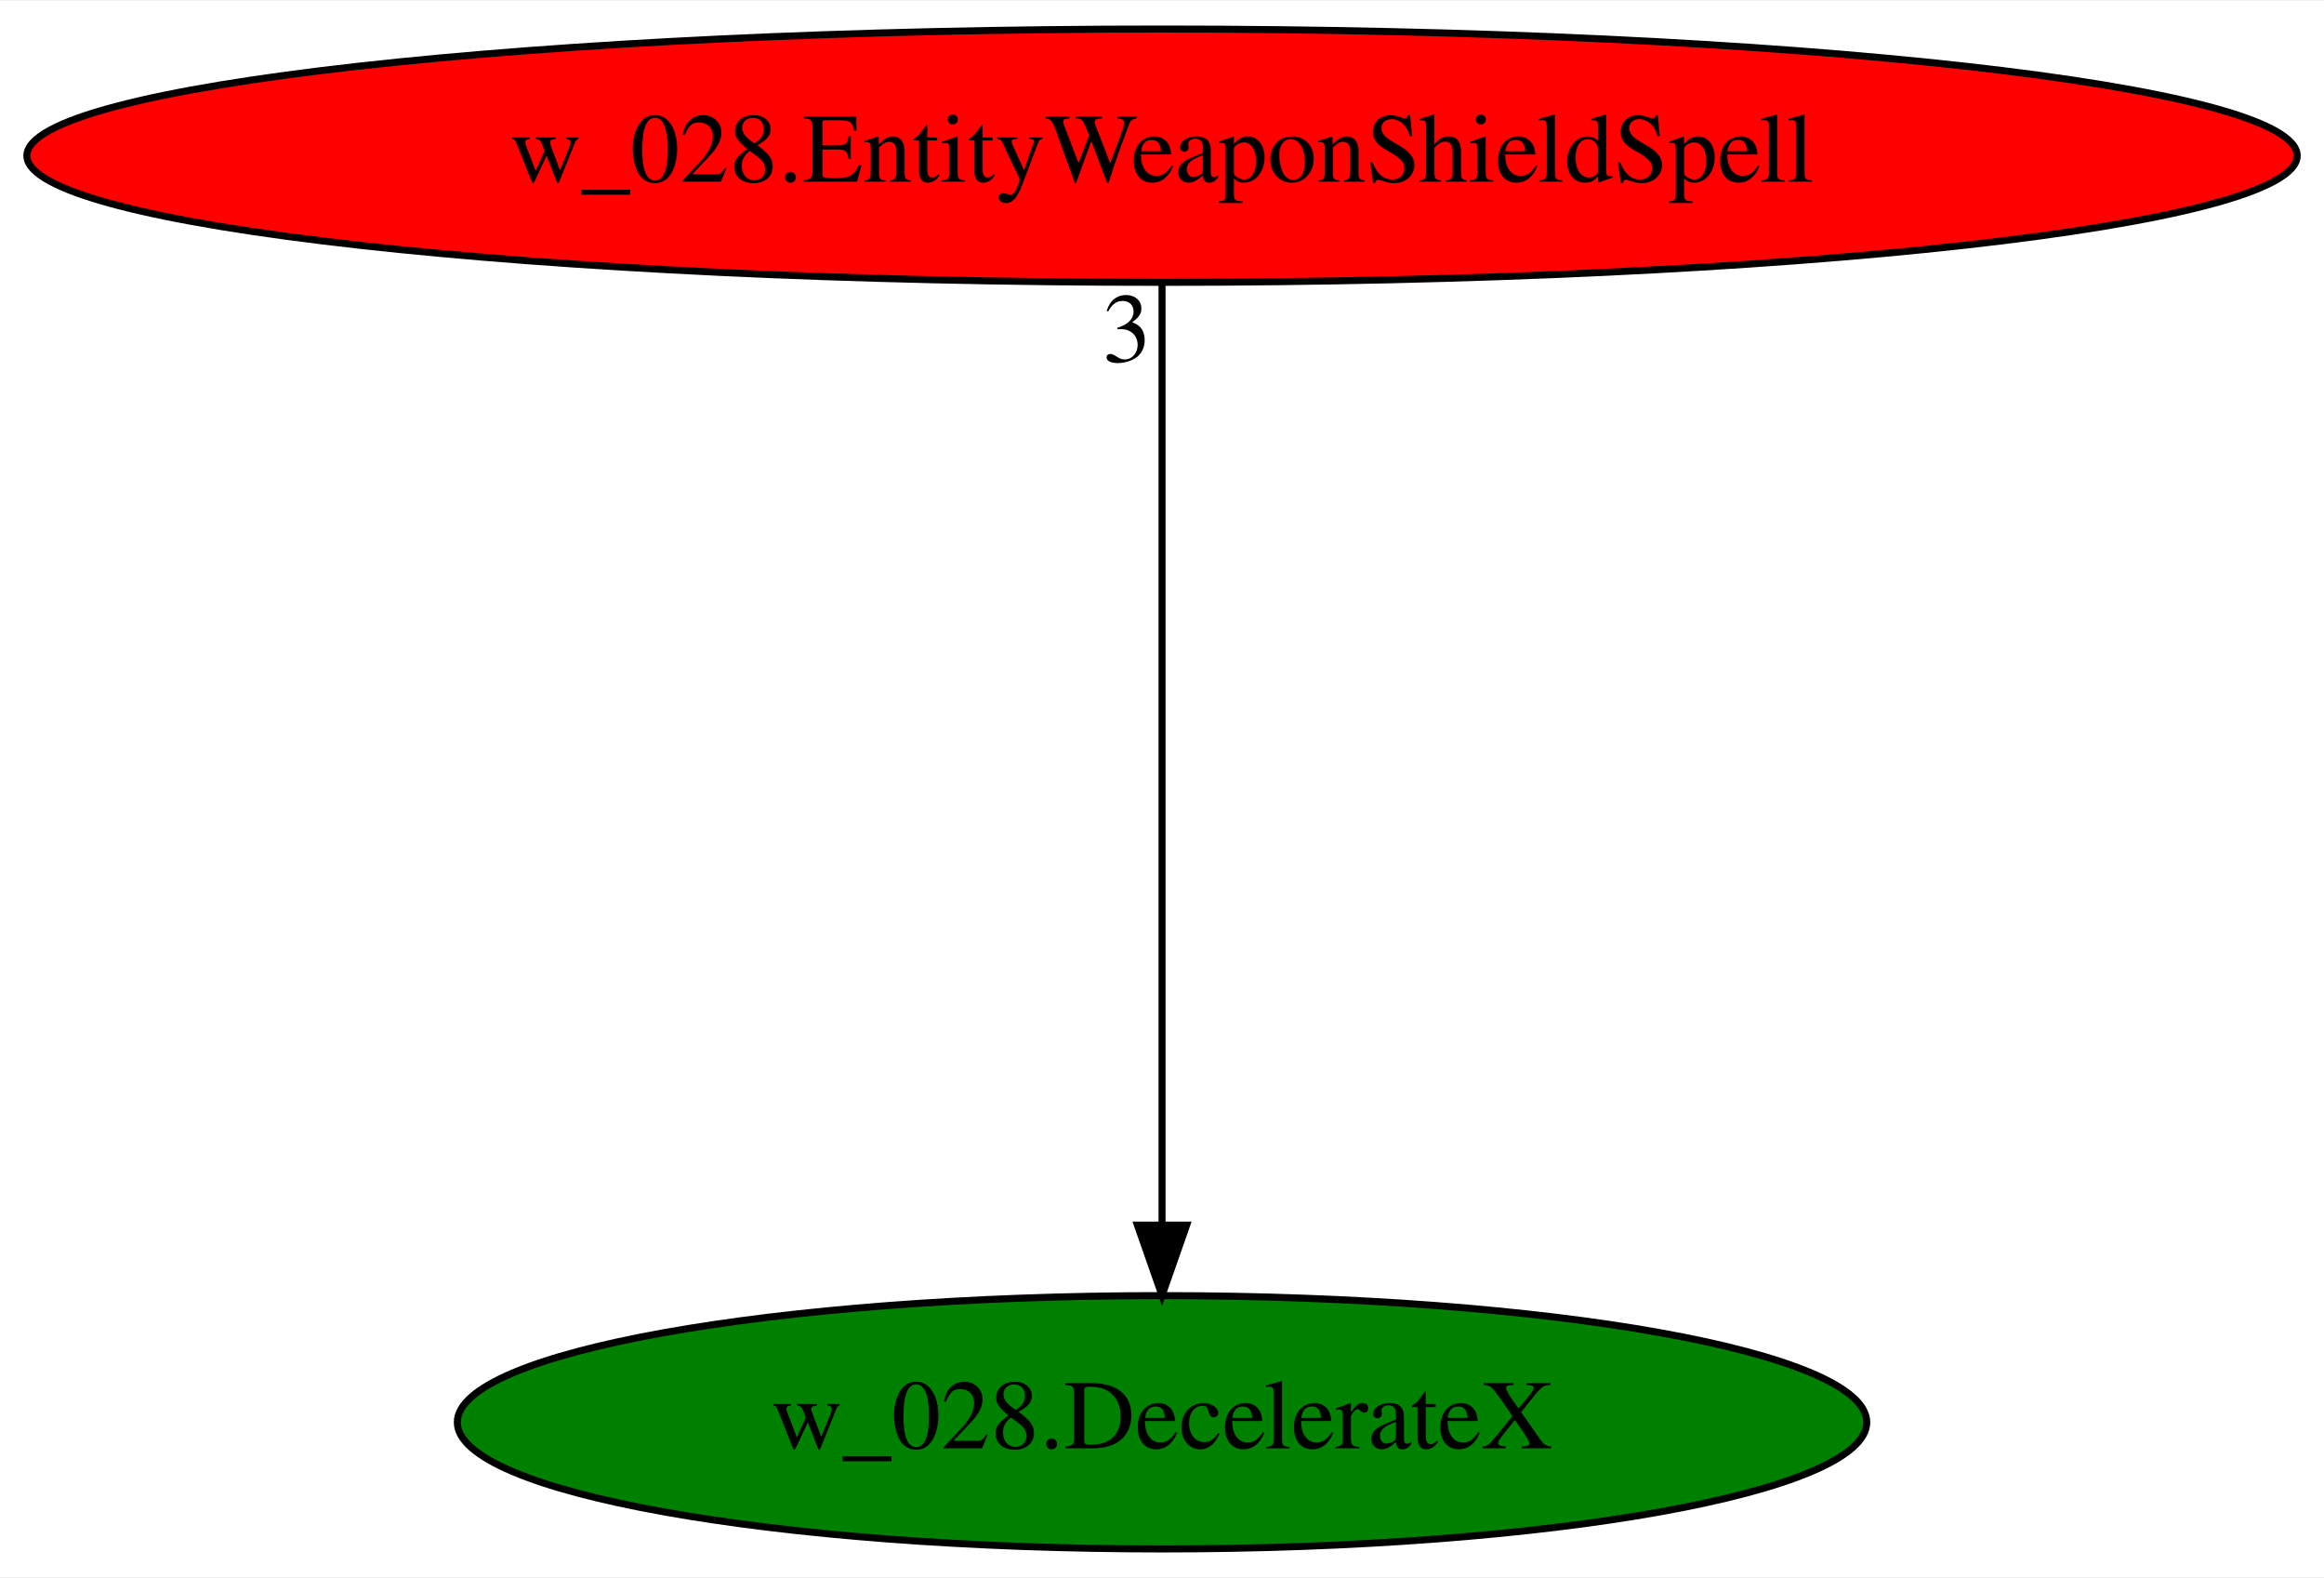
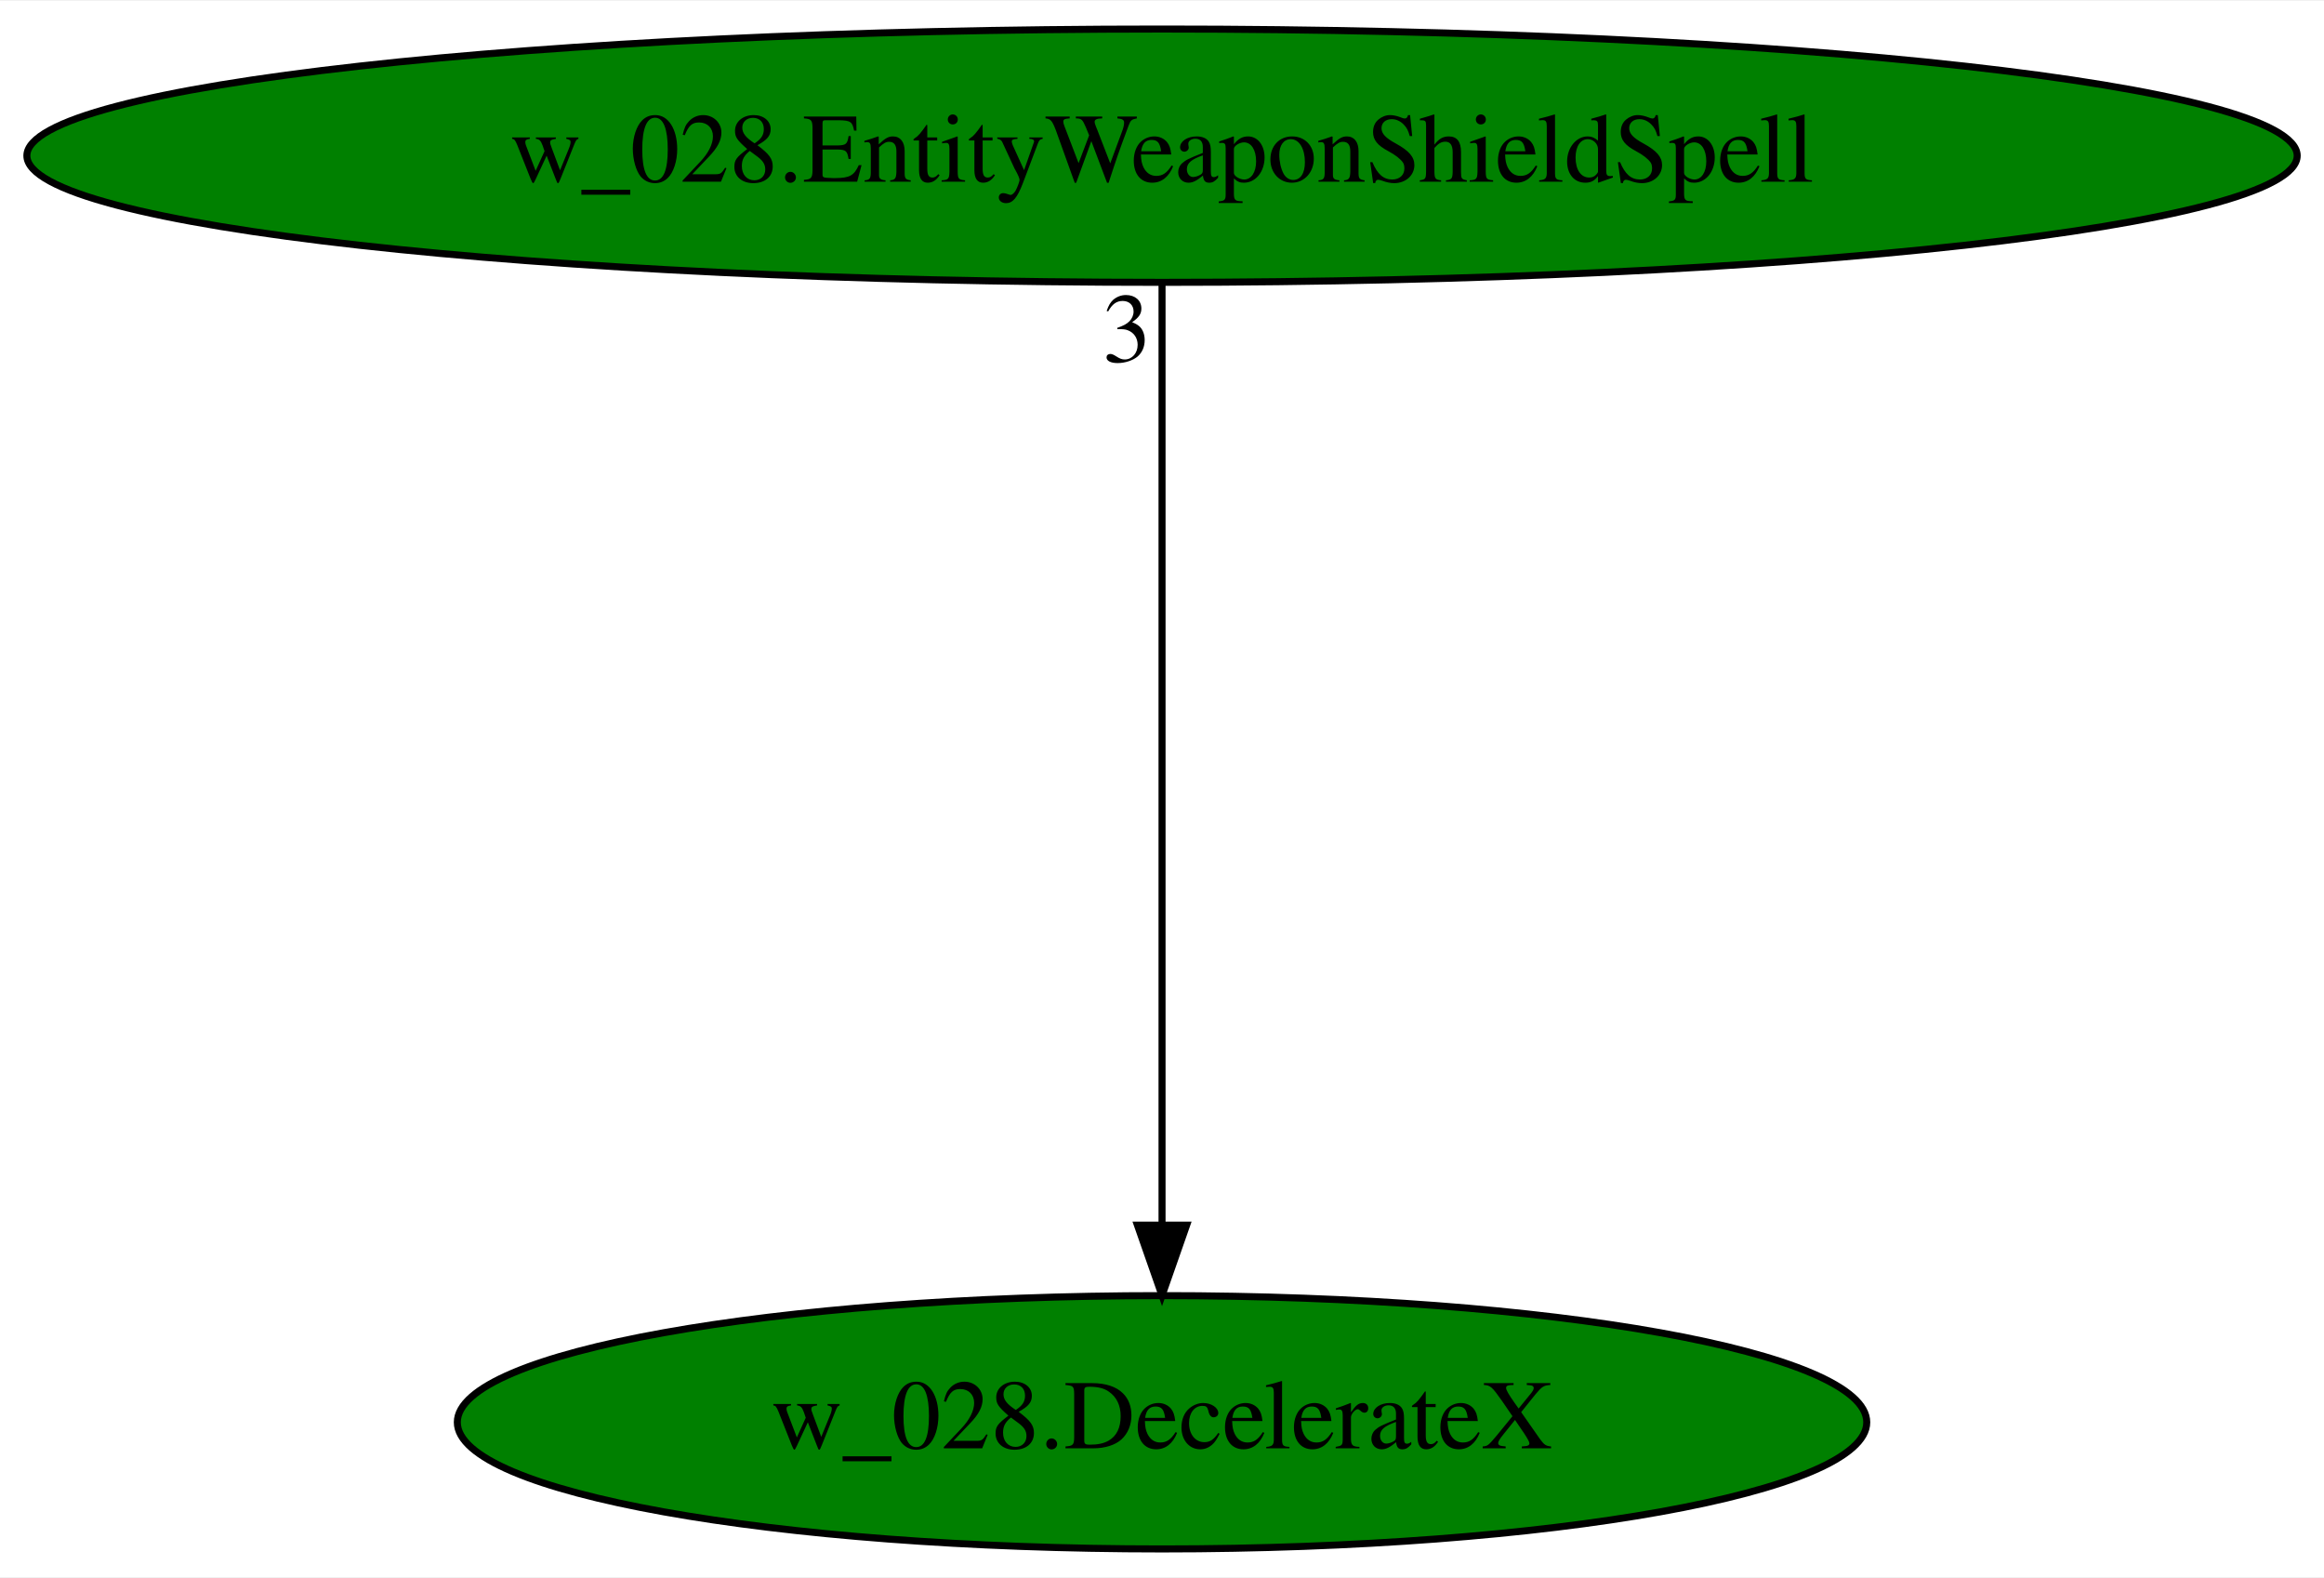
<svg xmlns="http://www.w3.org/2000/svg" xmlns:xlink="http://www.w3.org/1999/xlink" width="330pt" height="224pt" viewBox="0.00 0.00 330.37 224.00">
  <g id="graph0" class="graph" transform="scale(1 1) rotate(0) translate(4 220)">
    <polygon fill="white" stroke="transparent" points="-4,4 -4,-220 326.37,-220 326.37,4 -4,4" />
    <g id="node1" class="node">
      <ellipse fill="green" stroke="black" cx="161.19" cy="-18" rx="100.18" ry="18" />
      <text text-anchor="middle" x="161.19" y="-14.3" font-family="Times,serif" font-size="14.00">w_028.DecelerateX</text>
    </g>
    <g id="node2" class="node">
      <g id="a_node2">
        <a xlink:href="w_028.EntityWeaponShieldSpell.svg" xlink:title="w_028.EntityWeaponShieldSpell">
-           <ellipse fill="red" stroke="black" cx="161.19" cy="-198" rx="161.37" ry="18" />
+           <ellipse fill="green" stroke="black" cx="161.19" cy="-198" rx="161.37" ry="18" />
          <text text-anchor="middle" x="161.19" y="-194.3" font-family="Times,serif" font-size="14.00">w_028.EntityWeaponShieldSpell</text>
        </a>
      </g>
    </g>
    <g id="edge1" class="edge">
      <path fill="none" stroke="black" d="M161.19,-179.93C161.19,-148.97 161.19,-83.3 161.19,-46.13" />
      <polygon fill="black" stroke="black" points="164.69,-46.02 161.19,-36.02 157.69,-46.02 164.69,-46.02" />
      <text text-anchor="middle" x="156.19" y="-168.73" font-family="Times,serif" font-size="14.00">3</text>
    </g>
  </g>
</svg>
